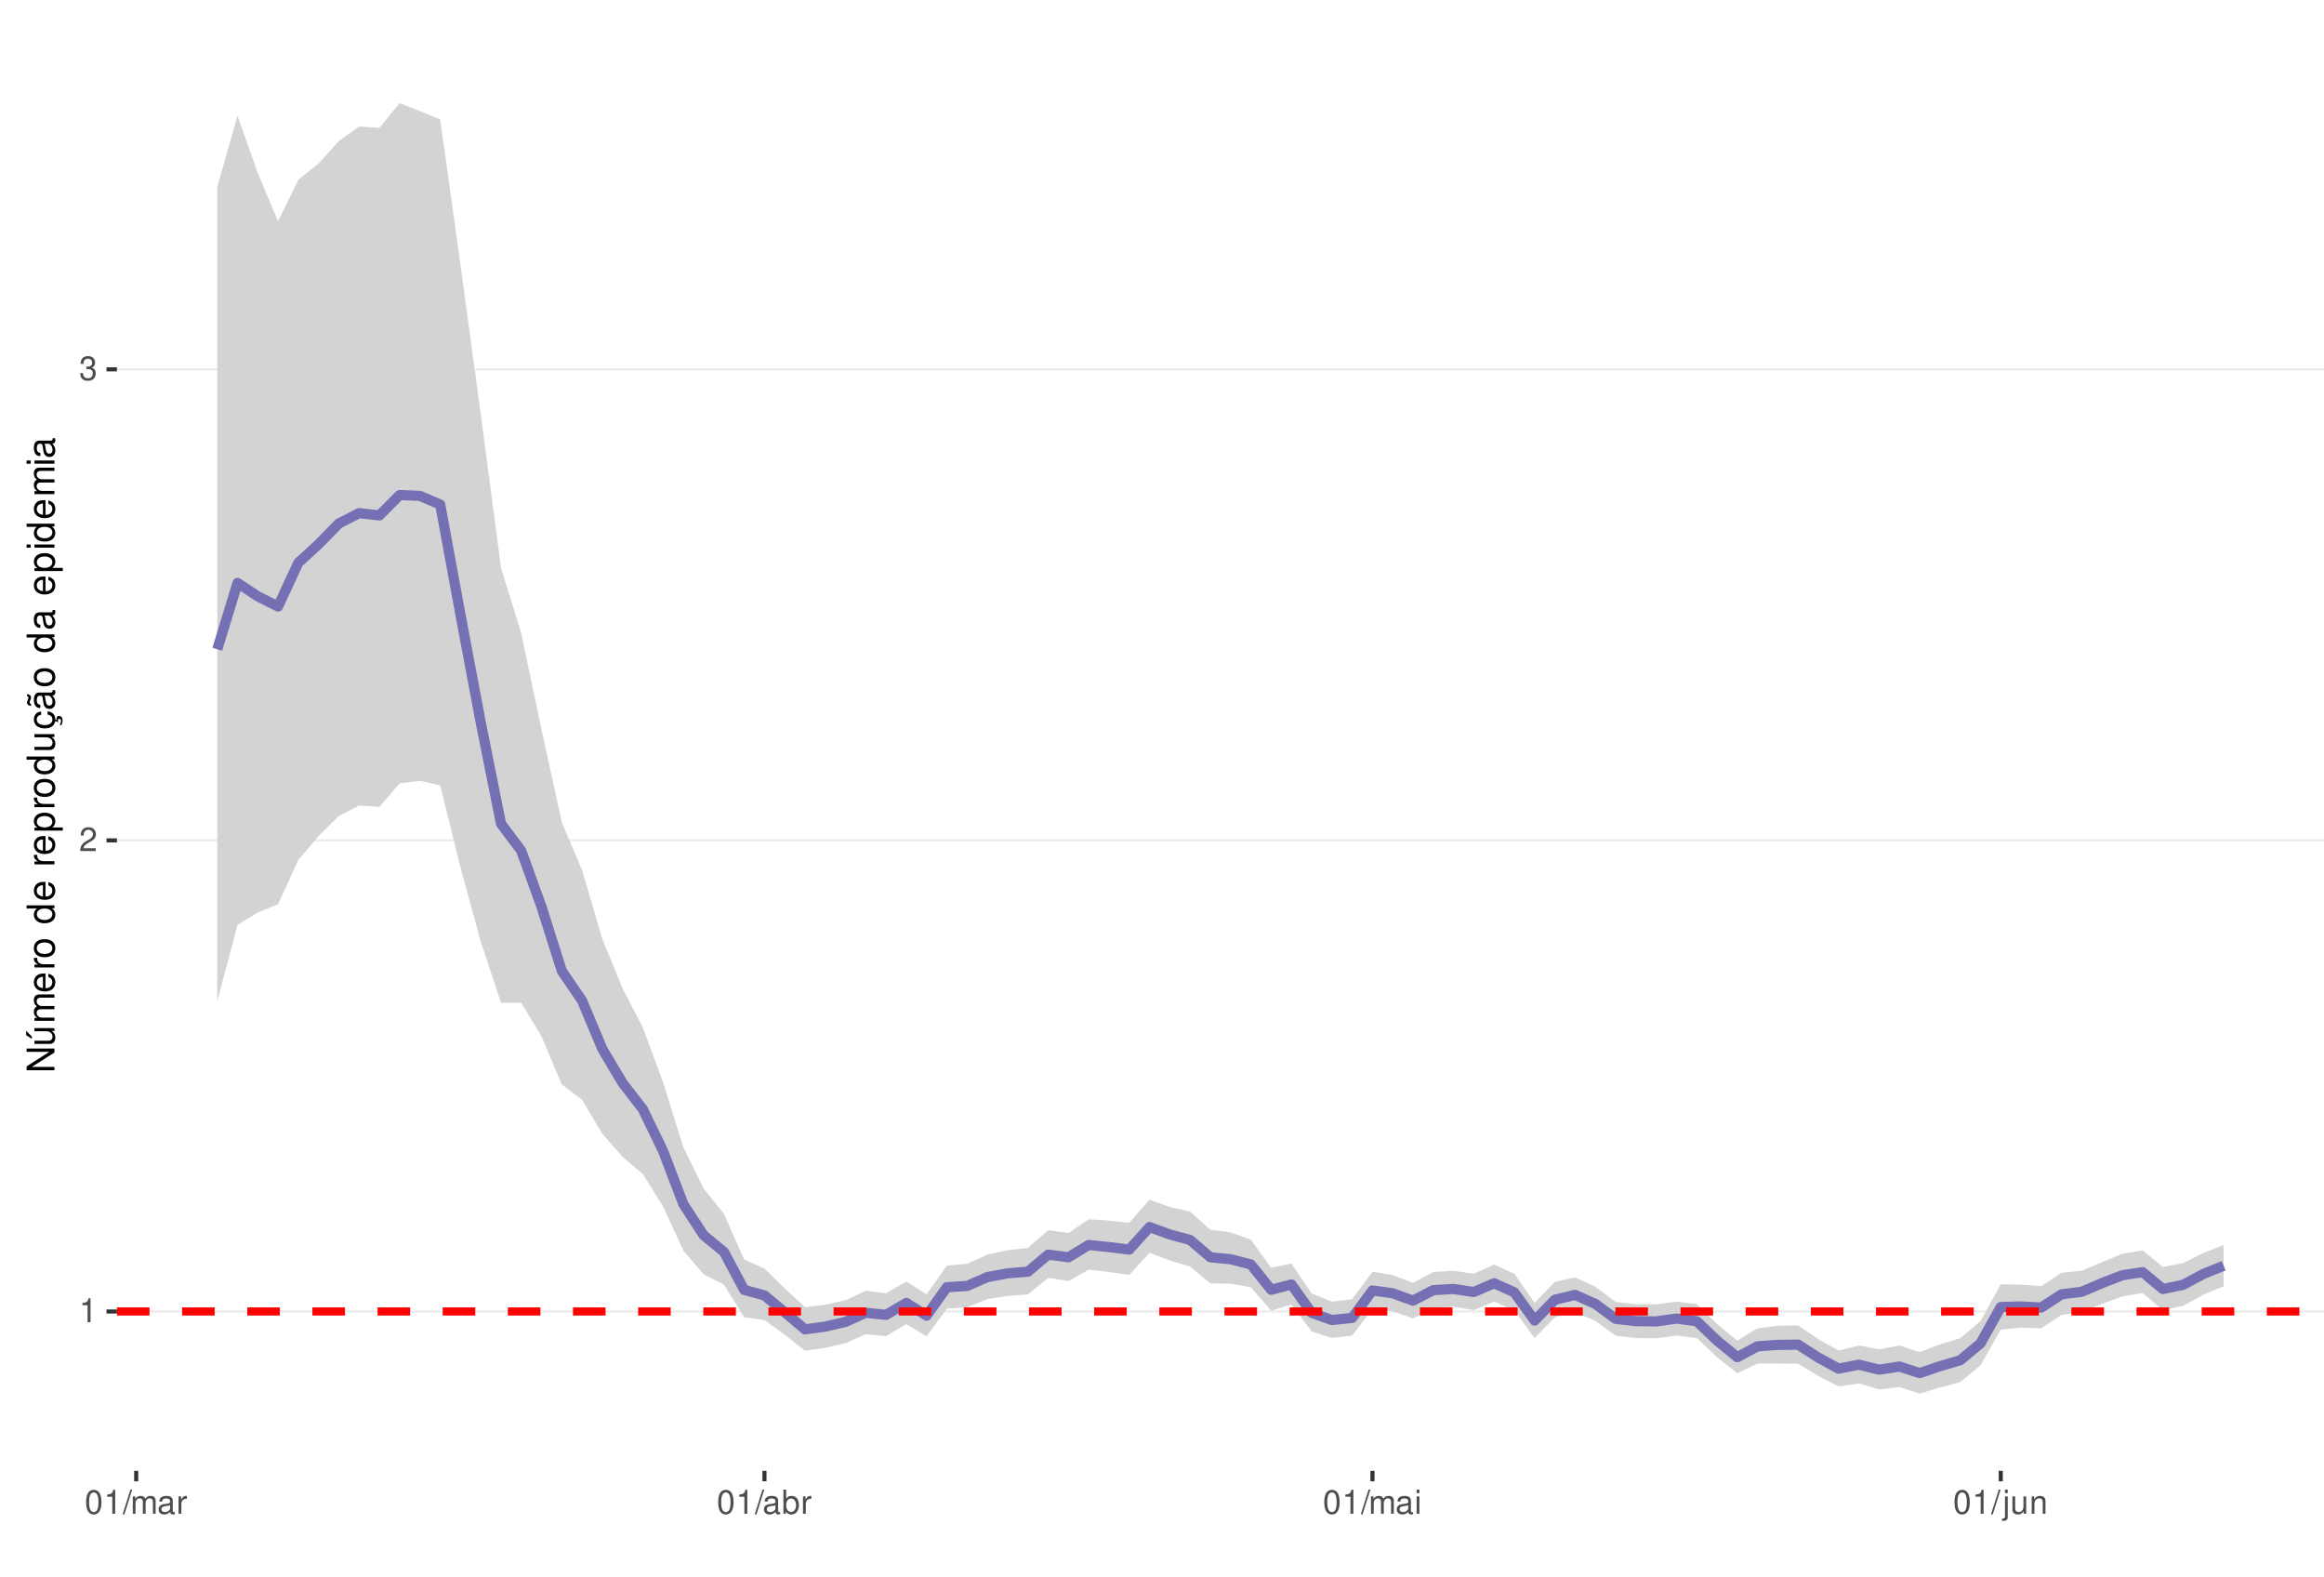
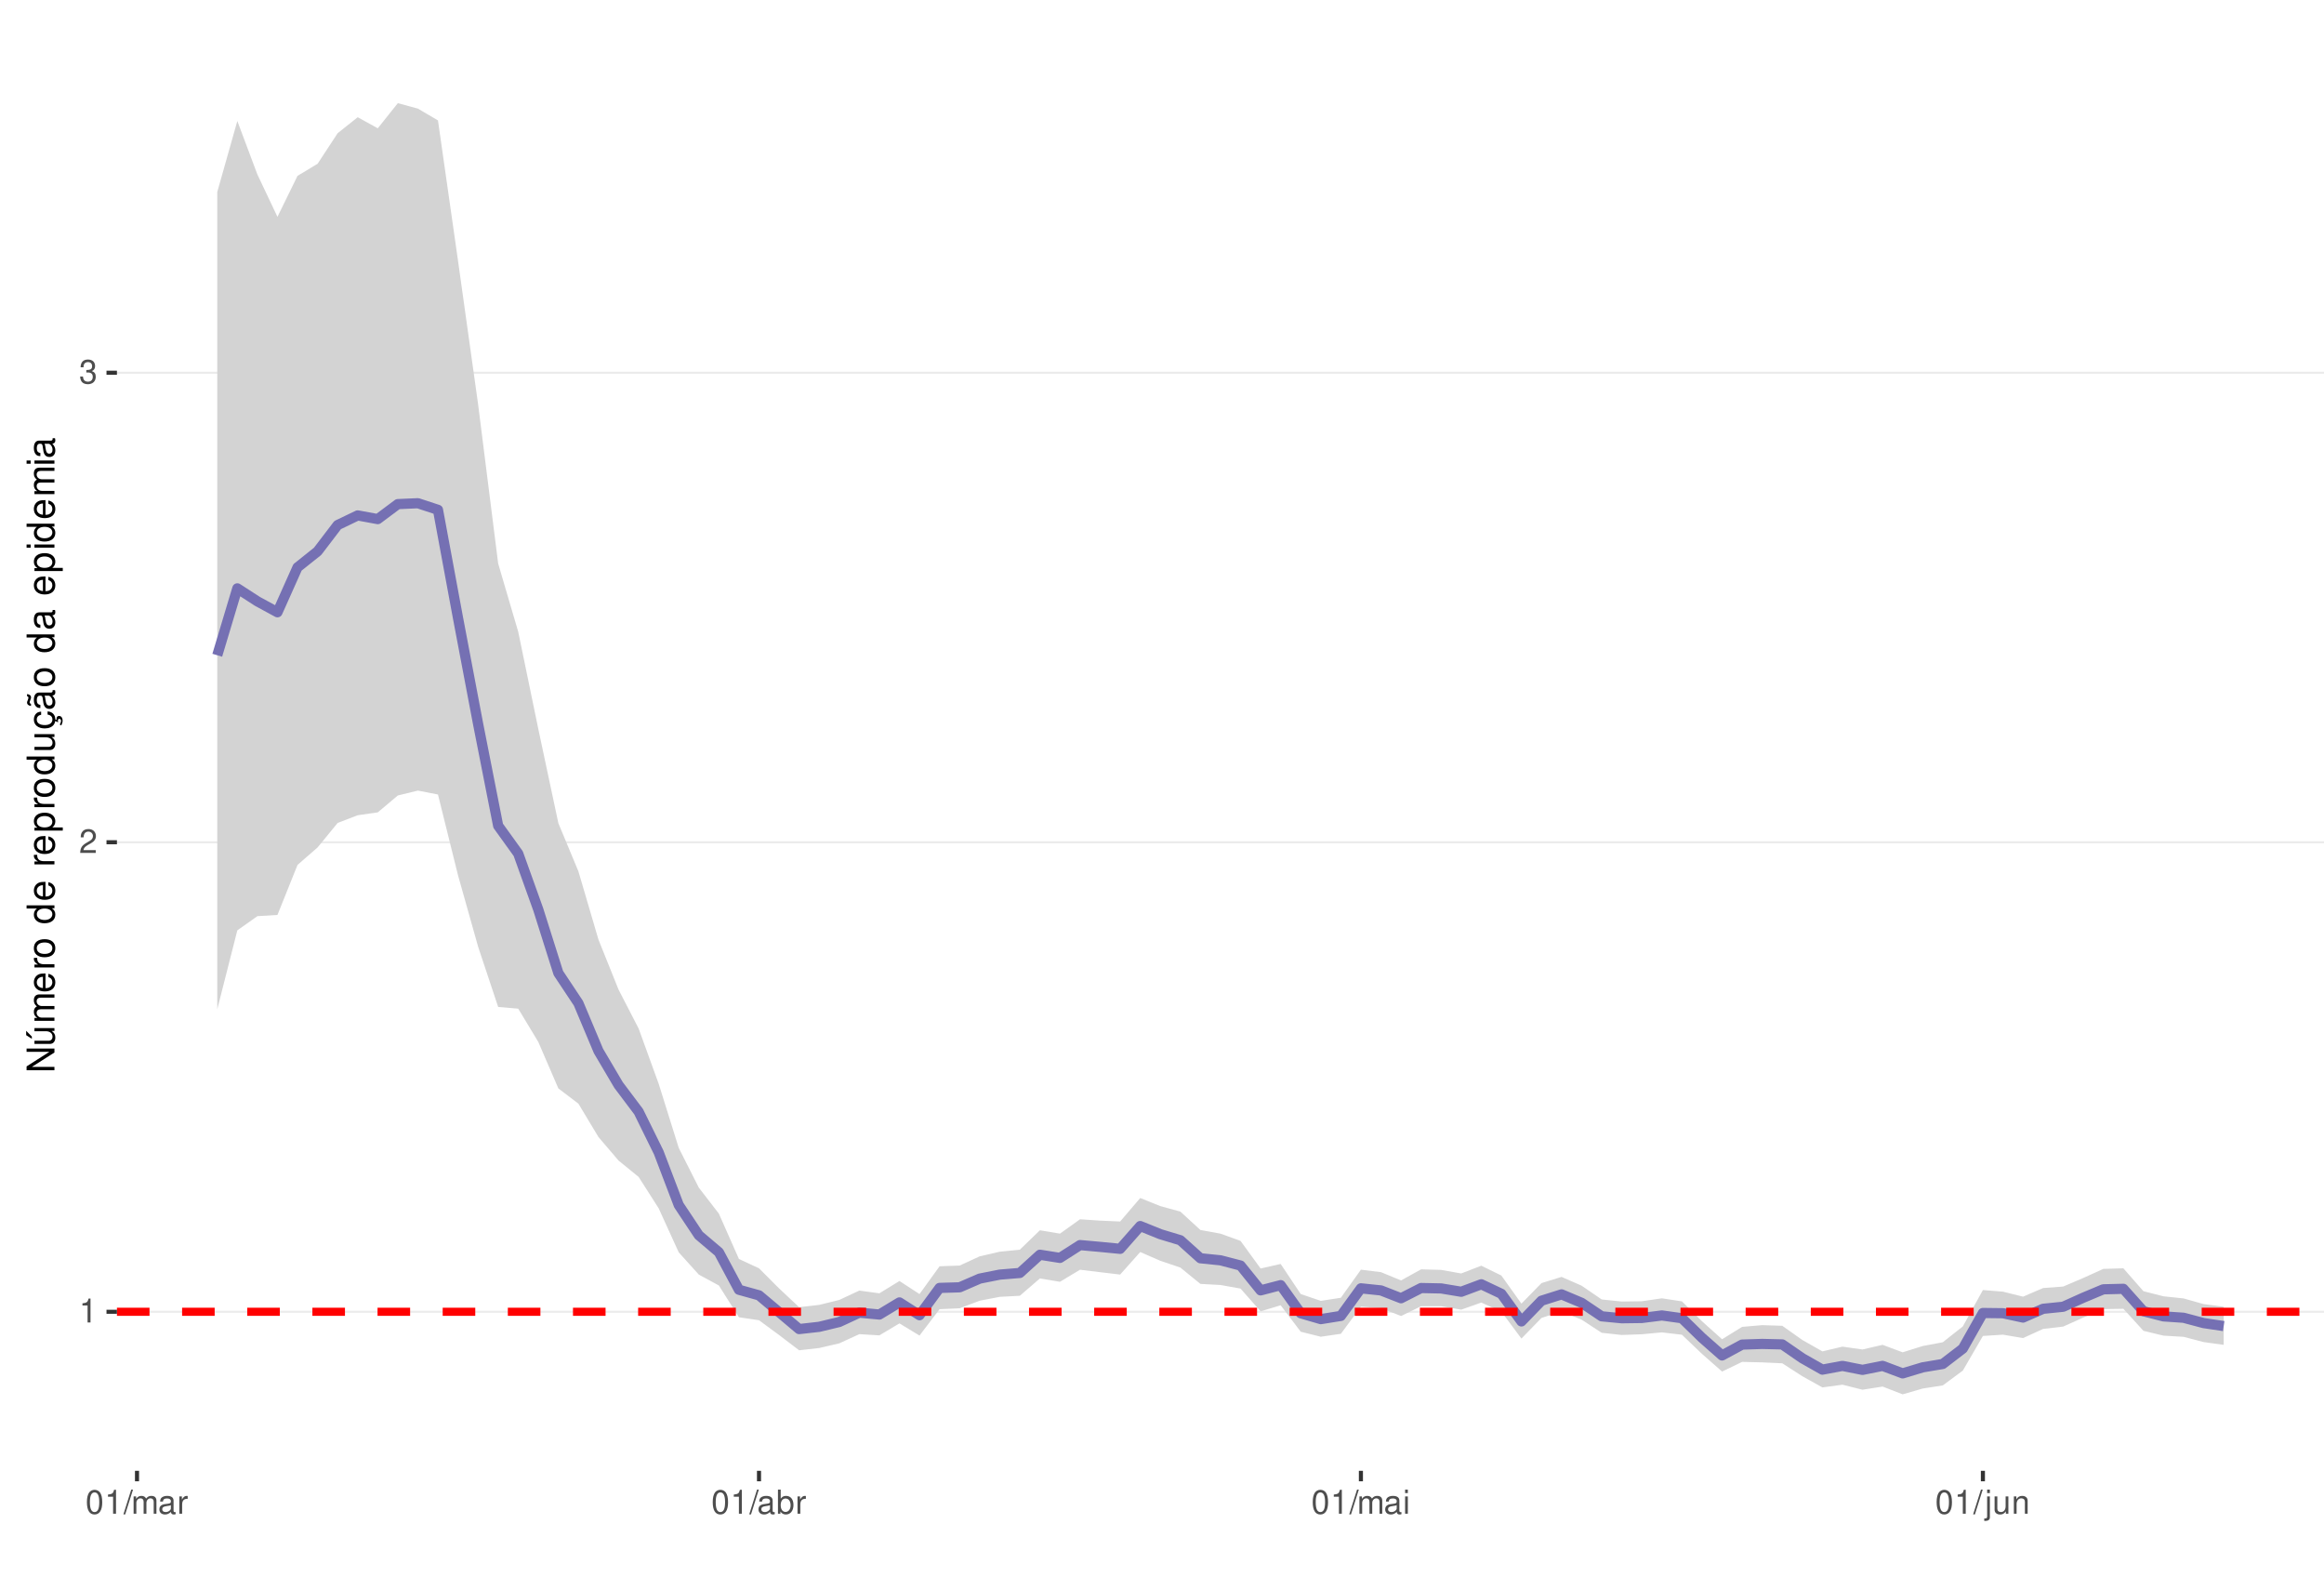
<svg xmlns="http://www.w3.org/2000/svg" xmlns:xlink="http://www.w3.org/1999/xlink" width="609pt" height="413pt" viewBox="0 0 609 413" version="1.1">
  <defs>
    <g>
      <symbol overflow="visible" id="glyph0-0">
        <path style="stroke:none;" d="" />
      </symbol>
      <symbol overflow="visible" id="glyph0-1">
        <path style="stroke:none;" d="M 2.234 -4.453 L 2.234 0 L 3 0 L 3 -6.266 L 2.5 -6.266 C 2.234 -5.297 2.062 -5.172 0.891 -5.016 L 0.891 -4.453 Z M 2.234 -4.453 " />
      </symbol>
      <symbol overflow="visible" id="glyph0-2">
        <path style="stroke:none;" d="M 4.375 -0.75 L 1.156 -0.75 C 1.234 -1.266 1.5 -1.594 2.266 -2.062 L 3.125 -2.547 C 3.984 -3.016 4.422 -3.656 4.422 -4.438 C 4.422 -4.953 4.219 -5.438 3.859 -5.781 C 3.484 -6.109 3.031 -6.266 2.453 -6.266 C 1.672 -6.266 1.094 -5.984 0.766 -5.438 C 0.547 -5.109 0.453 -4.719 0.438 -4.094 L 1.188 -4.094 C 1.219 -4.516 1.266 -4.766 1.375 -4.984 C 1.578 -5.359 1.969 -5.594 2.438 -5.594 C 3.125 -5.594 3.641 -5.094 3.641 -4.422 C 3.641 -3.906 3.359 -3.484 2.812 -3.172 L 2.016 -2.703 C 0.734 -1.969 0.359 -1.375 0.297 -0.016 L 4.375 -0.016 Z M 4.375 -0.75 " />
      </symbol>
      <symbol overflow="visible" id="glyph0-3">
        <path style="stroke:none;" d="M 1.906 -2.875 L 2.328 -2.875 C 3.156 -2.875 3.594 -2.5 3.594 -1.734 C 3.594 -0.953 3.125 -0.469 2.344 -0.469 C 1.5 -0.469 1.094 -0.906 1.031 -1.812 L 0.281 -1.812 C 0.312 -1.312 0.391 -0.984 0.547 -0.703 C 0.859 -0.109 1.469 0.203 2.297 0.203 C 3.562 0.203 4.375 -0.562 4.375 -1.75 C 4.375 -2.547 4.078 -2.984 3.344 -3.234 C 3.906 -3.469 4.203 -3.906 4.203 -4.531 C 4.203 -5.609 3.5 -6.266 2.328 -6.266 C 1.094 -6.266 0.438 -5.562 0.406 -4.234 L 1.172 -4.234 C 1.172 -4.625 1.219 -4.844 1.312 -5.031 C 1.484 -5.391 1.859 -5.594 2.344 -5.594 C 3.016 -5.594 3.422 -5.188 3.422 -4.516 C 3.422 -4.062 3.266 -3.797 2.922 -3.656 C 2.719 -3.562 2.438 -3.531 1.906 -3.516 Z M 1.906 -2.875 " />
      </symbol>
      <symbol overflow="visible" id="glyph0-4">
        <path style="stroke:none;" d="M 2.375 -6.266 C 1.812 -6.266 1.297 -6 0.969 -5.578 C 0.578 -5.016 0.375 -4.188 0.375 -3.031 C 0.375 -0.922 1.062 0.203 2.375 0.203 C 3.672 0.203 4.391 -0.922 4.391 -2.984 C 4.391 -4.188 4.203 -5 3.797 -5.578 C 3.469 -6 2.953 -6.266 2.375 -6.266 Z M 2.375 -5.578 C 3.203 -5.578 3.609 -4.75 3.609 -3.047 C 3.609 -1.266 3.219 -0.438 2.359 -0.438 C 1.562 -0.438 1.156 -1.297 1.156 -3.016 C 1.156 -4.75 1.562 -5.578 2.375 -5.578 Z M 2.375 -5.578 " />
      </symbol>
      <symbol overflow="visible" id="glyph0-5">
        <path style="stroke:none;" d="M 1.984 -6.312 L -0.062 0.172 L 0.406 0.172 L 2.453 -6.312 Z M 1.984 -6.312 " />
      </symbol>
      <symbol overflow="visible" id="glyph0-6">
        <path style="stroke:none;" d="M 0.609 -4.531 L 0.609 0 L 1.328 0 L 1.328 -2.844 C 1.328 -3.5 1.812 -4.031 2.391 -4.031 C 2.938 -4.031 3.234 -3.703 3.234 -3.125 L 3.234 0 L 3.969 0 L 3.969 -2.844 C 3.969 -3.5 4.438 -4.031 5.031 -4.031 C 5.562 -4.031 5.875 -3.703 5.875 -3.125 L 5.875 0 L 6.594 0 L 6.594 -3.406 C 6.594 -4.219 6.125 -4.672 5.281 -4.672 C 4.672 -4.672 4.312 -4.484 3.891 -3.969 C 3.625 -4.453 3.25 -4.672 2.672 -4.672 C 2.062 -4.672 1.656 -4.438 1.266 -3.891 L 1.266 -4.531 Z M 0.609 -4.531 " />
      </symbol>
      <symbol overflow="visible" id="glyph0-7">
        <path style="stroke:none;" d="M 4.625 -0.422 C 4.547 -0.406 4.516 -0.406 4.469 -0.406 C 4.219 -0.406 4.078 -0.531 4.078 -0.766 L 4.078 -3.422 C 4.078 -4.234 3.5 -4.672 2.375 -4.672 C 1.719 -4.672 1.188 -4.469 0.875 -4.141 C 0.672 -3.906 0.578 -3.641 0.562 -3.188 L 1.297 -3.188 C 1.344 -3.75 1.672 -4 2.359 -4 C 3.016 -4 3.375 -3.75 3.375 -3.328 L 3.375 -3.141 C 3.359 -2.828 3.203 -2.703 2.609 -2.625 C 1.594 -2.5 1.438 -2.469 1.156 -2.359 C 0.625 -2.125 0.359 -1.734 0.359 -1.141 C 0.359 -0.312 0.938 0.203 1.859 0.203 C 2.422 0.203 2.875 0 3.391 -0.469 C 3.438 0 3.672 0.203 4.141 0.203 C 4.297 0.203 4.391 0.188 4.625 0.125 Z M 3.375 -1.422 C 3.375 -1.188 3.297 -1.031 3.078 -0.844 C 2.781 -0.578 2.438 -0.438 2.016 -0.438 C 1.453 -0.438 1.109 -0.703 1.109 -1.156 C 1.109 -1.641 1.422 -1.875 2.203 -1.984 C 2.984 -2.094 3.125 -2.125 3.375 -2.234 Z M 3.375 -1.422 " />
      </symbol>
      <symbol overflow="visible" id="glyph0-8">
        <path style="stroke:none;" d="M 0.594 -4.531 L 0.594 0 L 1.328 0 L 1.328 -2.359 C 1.328 -3.438 1.781 -3.938 2.781 -3.906 L 2.781 -4.641 C 2.656 -4.656 2.594 -4.672 2.5 -4.672 C 2.031 -4.672 1.672 -4.391 1.266 -3.719 L 1.266 -4.531 Z M 0.594 -4.531 " />
      </symbol>
      <symbol overflow="visible" id="glyph0-9">
        <path style="stroke:none;" d="M 0.469 -6.312 L 0.469 0 L 1.109 0 L 1.109 -0.578 C 1.469 -0.047 1.922 0.203 2.547 0.203 C 3.75 0.203 4.531 -0.781 4.531 -2.281 C 4.531 -3.75 3.797 -4.672 2.594 -4.672 C 1.969 -4.672 1.531 -4.438 1.188 -3.922 L 1.188 -6.312 Z M 2.453 -3.984 C 3.25 -3.984 3.781 -3.297 3.781 -2.203 C 3.781 -1.172 3.234 -0.469 2.453 -0.469 C 1.672 -0.469 1.188 -1.172 1.188 -2.234 C 1.188 -3.297 1.672 -3.984 2.453 -3.984 Z M 2.453 -3.984 " />
      </symbol>
      <symbol overflow="visible" id="glyph0-10">
        <path style="stroke:none;" d="M 1.297 -4.531 L 0.578 -4.531 L 0.578 0 L 1.297 0 Z M 1.297 -6.312 L 0.578 -6.312 L 0.578 -5.406 L 1.297 -5.406 Z M 1.297 -6.312 " />
      </symbol>
      <symbol overflow="visible" id="glyph0-11">
        <path style="stroke:none;" d="M 0.609 -4.531 L 0.609 0.656 C 0.609 1.109 0.469 1.25 0.016 1.25 C -0.031 1.25 -0.062 1.25 -0.156 1.25 L -0.156 1.859 C -0.062 1.875 -0.031 1.891 0.094 1.891 C 0.906 1.891 1.328 1.562 1.328 0.938 L 1.328 -4.531 Z M 1.328 -6.312 L 0.609 -6.312 L 0.609 -5.406 L 1.328 -5.406 Z M 1.328 -6.312 " />
      </symbol>
      <symbol overflow="visible" id="glyph0-12">
        <path style="stroke:none;" d="M 4.172 0 L 4.172 -4.531 L 3.453 -4.531 L 3.453 -1.969 C 3.453 -1.031 2.969 -0.438 2.219 -0.438 C 1.641 -0.438 1.281 -0.781 1.281 -1.328 L 1.281 -4.531 L 0.562 -4.531 L 0.562 -1.031 C 0.562 -0.281 1.125 0.203 2.016 0.203 C 2.672 0.203 3.094 -0.031 3.516 -0.625 L 3.516 0 Z M 4.172 0 " />
      </symbol>
      <symbol overflow="visible" id="glyph0-13">
        <path style="stroke:none;" d="M 0.609 -4.531 L 0.609 0 L 1.328 0 L 1.328 -2.5 C 1.328 -3.422 1.812 -4.031 2.562 -4.031 C 3.141 -4.031 3.5 -3.688 3.5 -3.141 L 3.5 0 L 4.219 0 L 4.219 -3.422 C 4.219 -4.188 3.656 -4.672 2.781 -4.672 C 2.109 -4.672 1.672 -4.406 1.266 -3.781 L 1.266 -4.531 Z M 0.609 -4.531 " />
      </symbol>
      <symbol overflow="visible" id="glyph1-0">
        <path style="stroke:none;" d="" />
      </symbol>
      <symbol overflow="visible" id="glyph1-1">
        <path style="stroke:none;" d="M -7.297 -6.453 L -7.297 -5.578 L -1.328 -5.578 L -7.297 -1.766 L -7.297 -0.766 L 0 -0.766 L 0 -1.641 L -5.906 -1.641 L 0 -5.406 L 0 -6.453 Z M -7.297 -6.453 " />
      </symbol>
      <symbol overflow="visible" id="glyph1-2">
        <path style="stroke:none;" d="M 0 -4.812 L -5.234 -4.812 L -5.234 -3.984 L -2.266 -3.984 C -1.203 -3.984 -0.5 -3.438 -0.5 -2.562 C -0.5 -1.906 -0.906 -1.484 -1.531 -1.484 L -5.234 -1.484 L -5.234 -0.656 L -1.203 -0.656 C -0.328 -0.656 0.234 -1.297 0.234 -2.312 C 0.234 -3.094 -0.047 -3.578 -0.734 -4.062 L 0 -4.062 Z M -7.406 -2.953 L -5.922 -2 L -5.922 -2.594 L -7.406 -4.094 Z M -7.406 -2.953 " />
      </symbol>
      <symbol overflow="visible" id="glyph1-3">
        <path style="stroke:none;" d="M -5.234 -0.703 L 0 -0.703 L 0 -1.547 L -3.297 -1.547 C -4.047 -1.547 -4.656 -2.094 -4.656 -2.766 C -4.656 -3.391 -4.281 -3.734 -3.609 -3.734 L 0 -3.734 L 0 -4.578 L -3.297 -4.578 C -4.047 -4.578 -4.656 -5.125 -4.656 -5.812 C -4.656 -6.422 -4.266 -6.781 -3.609 -6.781 L 0 -6.781 L 0 -7.625 L -3.938 -7.625 C -4.875 -7.625 -5.391 -7.078 -5.391 -6.094 C -5.391 -5.406 -5.188 -4.984 -4.594 -4.484 C -5.156 -4.188 -5.391 -3.766 -5.391 -3.078 C -5.391 -2.375 -5.125 -1.906 -4.5 -1.469 L -5.234 -1.469 Z M -5.234 -0.703 " />
      </symbol>
      <symbol overflow="visible" id="glyph1-4">
        <path style="stroke:none;" d="M -2.344 -5.125 C -3.141 -5.125 -3.625 -5.062 -4.016 -4.922 C -4.875 -4.578 -5.391 -3.781 -5.391 -2.797 C -5.391 -1.344 -4.281 -0.406 -2.547 -0.406 C -0.812 -0.406 0.234 -1.297 0.234 -2.781 C 0.234 -3.984 -0.453 -4.812 -1.594 -5.016 L -1.594 -4.188 C -0.906 -3.953 -0.547 -3.484 -0.547 -2.812 C -0.547 -2.281 -0.781 -1.828 -1.219 -1.547 C -1.516 -1.344 -1.812 -1.281 -2.344 -1.266 Z M -3.016 -1.297 C -3.984 -1.359 -4.625 -1.953 -4.625 -2.797 C -4.625 -3.641 -3.953 -4.234 -3.016 -4.234 Z M -3.016 -1.297 " />
      </symbol>
      <symbol overflow="visible" id="glyph1-5">
        <path style="stroke:none;" d="M -5.234 -0.688 L 0 -0.688 L 0 -1.531 L -2.719 -1.531 C -3.984 -1.547 -4.547 -2.062 -4.516 -3.203 L -5.359 -3.203 C -5.375 -3.062 -5.391 -2.984 -5.391 -2.891 C -5.391 -2.344 -5.062 -1.938 -4.297 -1.453 L -5.234 -1.453 Z M -5.234 -0.688 " />
      </symbol>
      <symbol overflow="visible" id="glyph1-6">
        <path style="stroke:none;" d="M -5.391 -2.719 C -5.391 -1.234 -4.344 -0.359 -2.578 -0.359 C -0.812 -0.359 0.234 -1.234 0.234 -2.734 C 0.234 -4.203 -0.812 -5.094 -2.547 -5.094 C -4.359 -5.094 -5.391 -4.234 -5.391 -2.719 Z M -4.625 -2.734 C -4.625 -3.672 -3.844 -4.234 -2.547 -4.234 C -1.312 -4.234 -0.547 -3.656 -0.547 -2.734 C -0.547 -1.797 -1.312 -1.234 -2.578 -1.234 C -3.844 -1.234 -4.625 -1.797 -4.625 -2.734 Z M -4.625 -2.734 " />
      </symbol>
      <symbol overflow="visible" id="glyph1-7">
        <path style="stroke:none;" d="" />
      </symbol>
      <symbol overflow="visible" id="glyph1-8">
        <path style="stroke:none;" d="M -7.297 -4.953 L -7.297 -4.125 L -4.578 -4.125 C -5.109 -3.766 -5.391 -3.203 -5.391 -2.516 C -5.391 -1.156 -4.297 -0.266 -2.625 -0.266 C -0.859 -0.266 0.234 -1.125 0.234 -2.547 C 0.234 -3.266 -0.047 -3.766 -0.688 -4.203 L 0 -4.203 L 0 -4.953 Z M -4.609 -2.656 C -4.609 -3.547 -3.812 -4.125 -2.562 -4.125 C -1.344 -4.125 -0.547 -3.547 -0.547 -2.656 C -0.547 -1.734 -1.359 -1.125 -2.578 -1.125 C -3.797 -1.125 -4.609 -1.734 -4.609 -2.656 Z M -4.609 -2.656 " />
      </symbol>
      <symbol overflow="visible" id="glyph1-9">
        <path style="stroke:none;" d="M 2.188 -0.547 L 2.188 -1.375 L -0.547 -1.375 C -0.016 -1.812 0.234 -2.312 0.234 -2.984 C 0.234 -4.344 -0.859 -5.234 -2.531 -5.234 C -4.297 -5.234 -5.391 -4.375 -5.391 -2.984 C -5.391 -2.266 -5.062 -1.703 -4.453 -1.312 L -5.234 -1.312 L -5.234 -0.547 Z M -4.609 -2.844 C -4.609 -3.766 -3.797 -4.359 -2.547 -4.359 C -1.359 -4.359 -0.547 -3.75 -0.547 -2.844 C -0.547 -1.953 -1.344 -1.375 -2.578 -1.375 C -3.812 -1.375 -4.609 -1.953 -4.609 -2.844 Z M -4.609 -2.844 " />
      </symbol>
      <symbol overflow="visible" id="glyph1-10">
        <path style="stroke:none;" d="M 0 -4.812 L -5.234 -4.812 L -5.234 -3.984 L -2.266 -3.984 C -1.203 -3.984 -0.5 -3.438 -0.5 -2.562 C -0.5 -1.906 -0.906 -1.484 -1.531 -1.484 L -5.234 -1.484 L -5.234 -0.656 L -1.203 -0.656 C -0.328 -0.656 0.234 -1.297 0.234 -2.312 C 0.234 -3.094 -0.047 -3.578 -0.734 -4.062 L 0 -4.062 Z M 0 -4.812 " />
      </symbol>
      <symbol overflow="visible" id="glyph1-11">
        <path style="stroke:none;" d="M 0.234 -2.641 C 0.234 -3.875 -0.547 -4.703 -1.797 -4.766 L -1.797 -3.938 C -0.953 -3.797 -0.531 -3.359 -0.531 -2.656 C -0.531 -1.734 -1.281 -1.188 -2.516 -1.188 C -3.844 -1.188 -4.625 -1.719 -4.625 -2.625 C -4.625 -3.328 -4.203 -3.766 -3.484 -3.875 L -3.484 -4.703 C -3.984 -4.672 -4.312 -4.562 -4.609 -4.359 C -5.094 -4 -5.391 -3.375 -5.391 -2.641 C -5.391 -1.219 -4.266 -0.312 -2.531 -0.312 C -1.469 -0.312 -0.625 -0.672 -0.156 -1.312 C 0.047 -1.594 0.125 -1.812 0.203 -2.25 L 0.922 -1.938 L 0.984 -2.062 C 0.938 -2.188 0.906 -2.25 0.906 -2.375 C 0.906 -2.656 1.047 -2.828 1.281 -2.828 C 1.547 -2.828 1.734 -2.594 1.734 -2.297 C 1.734 -2.031 1.672 -1.844 1.438 -1.406 L 1.406 -1.312 L 1.812 -1.094 C 2.078 -1.75 2.141 -1.953 2.141 -2.344 C 2.141 -3.109 1.781 -3.578 1.203 -3.578 C 0.781 -3.578 0.547 -3.297 0.547 -2.797 C 0.547 -2.703 0.547 -2.641 0.562 -2.516 Z M 0.234 -2.641 " />
      </symbol>
      <symbol overflow="visible" id="glyph1-12">
        <path style="stroke:none;" d="M -0.484 -5.344 C -0.469 -5.266 -0.469 -5.219 -0.469 -5.172 C -0.469 -4.875 -0.625 -4.719 -0.875 -4.719 L -3.953 -4.719 C -4.891 -4.719 -5.391 -4.047 -5.391 -2.75 C -5.391 -1.984 -5.172 -1.375 -4.781 -1.016 C -4.516 -0.766 -4.203 -0.672 -3.688 -0.656 L -3.688 -1.484 C -4.328 -1.562 -4.625 -1.938 -4.625 -2.719 C -4.625 -3.484 -4.344 -3.891 -3.844 -3.891 L -3.625 -3.891 C -3.266 -3.875 -3.125 -3.703 -3.047 -3.016 C -2.891 -1.844 -2.844 -1.656 -2.719 -1.344 C -2.453 -0.734 -2 -0.422 -1.312 -0.422 C -0.375 -0.422 0.234 -1.078 0.234 -2.141 C 0.234 -2.797 0 -3.328 -0.547 -3.922 C 0 -3.984 0.234 -4.234 0.234 -4.781 C 0.234 -4.953 0.203 -5.062 0.141 -5.344 Z M -1.656 -3.891 C -1.375 -3.891 -1.203 -3.812 -0.969 -3.562 C -0.656 -3.219 -0.5 -2.812 -0.5 -2.312 C -0.5 -1.672 -0.812 -1.297 -1.344 -1.297 C -1.891 -1.297 -2.172 -1.656 -2.297 -2.547 C -2.422 -3.438 -2.453 -3.609 -2.594 -3.891 Z M -7.172 -3.75 C -6.922 -3.672 -6.812 -3.547 -6.812 -3.375 C -6.812 -3.25 -6.875 -2.984 -6.984 -2.734 C -7.156 -2.312 -7.172 -2.25 -7.172 -2.047 C -7.172 -1.594 -6.797 -1.297 -6.141 -1.188 L -6.141 -1.766 C -6.375 -1.812 -6.5 -1.938 -6.5 -2.094 C -6.5 -2.203 -6.469 -2.344 -6.375 -2.578 C -6.156 -3.156 -6.125 -3.234 -6.125 -3.438 C -6.125 -3.922 -6.484 -4.219 -7.172 -4.312 Z M -7.172 -3.75 " />
      </symbol>
      <symbol overflow="visible" id="glyph1-13">
        <path style="stroke:none;" d="M -0.484 -5.344 C -0.469 -5.266 -0.469 -5.219 -0.469 -5.172 C -0.469 -4.875 -0.625 -4.719 -0.875 -4.719 L -3.953 -4.719 C -4.891 -4.719 -5.391 -4.047 -5.391 -2.75 C -5.391 -1.984 -5.172 -1.375 -4.781 -1.016 C -4.516 -0.766 -4.203 -0.672 -3.688 -0.656 L -3.688 -1.484 C -4.328 -1.562 -4.625 -1.938 -4.625 -2.719 C -4.625 -3.484 -4.344 -3.891 -3.844 -3.891 L -3.625 -3.891 C -3.266 -3.875 -3.125 -3.703 -3.047 -3.016 C -2.891 -1.844 -2.844 -1.656 -2.719 -1.344 C -2.453 -0.734 -2 -0.422 -1.312 -0.422 C -0.375 -0.422 0.234 -1.078 0.234 -2.141 C 0.234 -2.797 0 -3.328 -0.547 -3.922 C 0 -3.984 0.234 -4.234 0.234 -4.781 C 0.234 -4.953 0.203 -5.062 0.141 -5.344 Z M -1.656 -3.891 C -1.375 -3.891 -1.203 -3.812 -0.969 -3.562 C -0.656 -3.219 -0.5 -2.812 -0.5 -2.312 C -0.5 -1.672 -0.812 -1.297 -1.344 -1.297 C -1.891 -1.297 -2.172 -1.656 -2.297 -2.547 C -2.422 -3.438 -2.453 -3.609 -2.594 -3.891 Z M -1.656 -3.891 " />
      </symbol>
      <symbol overflow="visible" id="glyph1-14">
        <path style="stroke:none;" d="M -5.234 -1.5 L -5.234 -0.672 L 0 -0.672 L 0 -1.5 Z M -7.297 -1.5 L -7.297 -0.656 L -6.234 -0.656 L -6.234 -1.5 Z M -7.297 -1.5 " />
      </symbol>
    </g>
    <clipPath id="clip1">
      <path d="M 30.645 9.961 L 609 9.961 L 609 385.328 L 30.645 385.328 Z M 30.645 9.961 " />
    </clipPath>
    <clipPath id="clip2">
      <path d="M 30.645 343 L 609 343 L 609 344 L 30.645 344 Z M 30.645 343 " />
    </clipPath>
    <clipPath id="clip3">
-       <path d="M 30.645 219 L 609 219 L 609 221 L 30.645 221 Z M 30.645 219 " />
+       <path d="M 30.645 220 L 609 220 L 609 221 L 30.645 221 Z M 30.645 220 " />
    </clipPath>
    <clipPath id="clip4">
-       <path d="M 30.645 96 L 609 96 L 609 98 L 30.645 98 Z M 30.645 96 " />
+       <path d="M 30.645 97 L 609 97 L 609 98 L 30.645 98 Z M 30.645 97 " />
    </clipPath>
    <clipPath id="clip5">
      <path d="M 30.645 342 L 609 342 L 609 345 L 30.645 345 Z M 30.645 342 " />
    </clipPath>
  </defs>
  <g id="surface58">
    <rect x="0" y="0" width="609" height="413" style="fill:rgb(100%,100%,100%);fill-opacity:1;stroke:none;" />
    <rect x="0" y="0" width="609" height="413" style="fill:rgb(100%,100%,100%);fill-opacity:1;stroke:none;" />
    <path style="fill:none;stroke-width:1.067;stroke-linecap:round;stroke-linejoin:round;stroke:rgb(100%,100%,100%);stroke-opacity:1;stroke-miterlimit:10;" d="M 0 413 L 609 413 L 609 0 L 0 0 Z M 0 413 " />
    <g clip-path="url(#clip1)" clip-rule="nonzero">
      <path style=" stroke:none;fill-rule:nonzero;fill:rgb(100%,100%,100%);fill-opacity:1;" d="M 30.645 385.328 L 609 385.328 L 609 9.961 L 30.645 9.961 Z M 30.645 385.328 " />
    </g>
    <g clip-path="url(#clip2)" clip-rule="nonzero">
-       <path style="fill:none;stroke-width:0.533;stroke-linecap:butt;stroke-linejoin:round;stroke:rgb(92.157%,92.157%,92.157%);stroke-opacity:1;stroke-miterlimit:10;" d="M 30.645 343.586 L 609 343.586 " />
+       <path style="fill:none;stroke-width:0.533;stroke-linecap:butt;stroke-linejoin:round;stroke:rgb(92.157%,92.157%,92.157%);stroke-opacity:1;stroke-miterlimit:10;" d="M 30.645 343.664 L 609 343.664 " />
    </g>
    <g clip-path="url(#clip3)" clip-rule="nonzero">
-       <path style="fill:none;stroke-width:0.533;stroke-linecap:butt;stroke-linejoin:round;stroke:rgb(92.157%,92.157%,92.157%);stroke-opacity:1;stroke-miterlimit:10;" d="M 30.645 220.172 L 609 220.172 " />
+       <path style="fill:none;stroke-width:0.533;stroke-linecap:butt;stroke-linejoin:round;stroke:rgb(92.157%,92.157%,92.157%);stroke-opacity:1;stroke-miterlimit:10;" d="M 30.645 220.656 L 609 220.656 " />
    </g>
    <g clip-path="url(#clip4)" clip-rule="nonzero">
-       <path style="fill:none;stroke-width:0.533;stroke-linecap:butt;stroke-linejoin:round;stroke:rgb(92.157%,92.157%,92.157%);stroke-opacity:1;stroke-miterlimit:10;" d="M 30.645 96.762 L 609 96.762 " />
-     </g>
-     <path style=" stroke:none;fill-rule:nonzero;fill:rgb(82.745%,82.745%,82.745%);fill-opacity:1;" d="M 56.934 48.98 L 62.246 30.332 L 67.555 45.34 L 72.867 57.996 L 78.176 47.102 L 83.488 42.832 L 88.801 36.934 L 94.109 33.141 L 99.422 33.508 L 104.73 27.023 L 110.043 29.109 L 115.355 31.297 L 120.664 69.328 L 125.977 108.5 L 131.285 148.73 L 136.598 165.965 L 141.906 191.133 L 147.219 215.398 L 152.531 227.977 L 157.84 246.016 L 163.152 258.961 L 168.461 269.203 L 173.773 283.602 L 179.086 300.594 L 184.395 311.402 L 189.707 317.996 L 195.016 329.992 L 200.328 332.336 L 205.637 337.555 L 210.949 342.445 L 216.262 341.812 L 221.57 340.641 L 226.883 338.152 L 232.191 338.828 L 237.504 335.738 L 242.816 339.105 L 248.125 331.555 L 253.438 331.094 L 258.746 328.699 L 264.059 327.523 L 269.371 326.918 L 274.68 322.285 L 279.992 323.035 L 285.301 319.434 L 290.613 319.773 L 295.922 320.363 L 301.234 314.285 L 306.547 316.223 L 311.855 317.398 L 317.168 322.191 L 322.477 322.855 L 327.789 324.785 L 333.102 332.133 L 338.41 331.016 L 343.723 338.859 L 349.031 341.008 L 354.344 340.398 L 359.652 333.156 L 364.965 334.047 L 370.277 336.082 L 375.586 333.23 L 380.898 332.918 L 386.207 333.691 L 391.52 331.297 L 396.832 333.715 L 402.141 341.355 L 407.453 335.824 L 412.762 334.648 L 418.074 337.102 L 423.383 341.098 L 428.695 341.711 L 434.008 341.711 L 439.316 340.996 L 444.629 341.633 L 449.938 346.875 L 455.25 351.223 L 460.562 347.992 L 465.871 347.332 L 471.184 347.234 L 476.492 350.848 L 481.805 353.824 L 487.117 352.488 L 492.426 353.5 L 497.738 352.488 L 503.047 354.223 L 508.359 352.203 L 513.668 350.582 L 518.98 346.113 L 524.293 336.445 L 529.602 336.562 L 534.914 336.945 L 540.223 333.422 L 545.535 332.914 L 550.848 330.652 L 556.156 328.457 L 561.469 327.59 L 566.777 331.938 L 572.09 330.898 L 577.398 328.277 L 582.711 326.141 L 582.711 336.965 L 577.398 339.168 L 572.09 342.105 L 566.777 343.254 L 561.469 338.727 L 556.156 339.637 L 550.848 341.562 L 545.535 343.738 L 540.223 344.453 L 534.914 347.992 L 529.602 347.805 L 524.293 348.328 L 518.98 357.703 L 513.668 362.074 L 508.359 363.508 L 503.047 365.113 L 497.738 363.391 L 492.426 364.012 L 487.117 362.441 L 481.805 363.219 L 476.492 360.473 L 471.184 357.277 L 465.871 357.215 L 460.562 357.215 L 455.25 359.777 L 449.938 355.543 L 444.629 350.535 L 439.316 349.902 L 434.008 350.609 L 428.695 350.547 L 423.383 349.941 L 418.074 346.051 L 412.762 343.742 L 407.453 345.094 L 402.141 350.57 L 396.832 343.273 L 391.52 341.008 L 386.207 343.227 L 380.898 342.332 L 375.586 342.766 L 370.277 345.383 L 364.965 343.516 L 359.652 342.906 L 354.344 349.879 L 349.031 350.52 L 343.723 348.824 L 338.41 341.77 L 333.102 343.395 L 327.789 337.238 L 322.477 336.305 L 317.168 336.227 L 311.855 331.801 L 306.547 330.223 L 301.234 328.223 L 295.922 333.98 L 290.613 333.25 L 285.301 332.613 L 279.992 335.629 L 274.68 334.781 L 269.371 339.113 L 264.059 339.512 L 258.746 340.348 L 253.438 342.496 L 248.125 342.812 L 242.816 350.094 L 237.504 346.891 L 232.191 350.055 L 226.883 349.539 L 221.57 351.871 L 216.262 353.105 L 210.949 353.879 L 205.637 349.672 L 200.328 345.812 L 195.016 345.121 L 189.707 336.555 L 184.395 333.848 L 179.086 327.652 L 173.773 316.109 L 168.461 307.594 L 163.152 303.07 L 157.84 297.027 L 152.531 288.125 L 147.219 284.102 L 141.906 271.523 L 136.598 262.73 L 131.285 262.699 L 125.977 246.648 L 120.664 227.242 L 115.355 205.75 L 110.043 204.555 L 104.73 205.219 L 99.422 211.387 L 94.109 211.023 L 88.801 213.777 L 83.488 219.023 L 78.176 225.289 L 72.867 236.875 L 67.555 239.047 L 62.246 242.293 L 56.934 262.293 Z M 56.934 48.98 " />
-     <path style="fill:none;stroke-width:2.667;stroke-linecap:butt;stroke-linejoin:round;stroke:rgb(45.882%,43.922%,70.196%);stroke-opacity:1;stroke-miterlimit:10;" d="M 56.934 170.105 L 62.246 152.723 L 67.555 156.234 L 72.867 158.895 L 78.176 147.438 L 83.488 142.57 L 88.801 137.145 L 94.109 134.434 L 99.422 135.031 L 104.73 129.691 L 110.043 129.906 L 115.355 132.184 L 120.664 161.023 L 125.977 189.289 L 131.285 215.797 L 136.598 222.891 L 141.906 237.578 L 147.219 254.359 L 152.531 262.152 L 157.84 274.793 L 163.152 283.742 L 168.461 290.594 L 173.773 301.594 L 179.086 315.492 L 184.395 323.621 L 189.707 327.977 L 195.016 337.926 L 200.328 339.375 L 205.637 343.781 L 210.949 348.266 L 216.262 347.543 L 221.57 346.312 L 226.883 343.926 L 232.191 344.473 L 237.504 341.352 L 242.816 344.676 L 248.125 337.23 L 253.438 336.895 L 258.746 334.574 L 264.059 333.586 L 269.371 333.156 L 274.68 328.684 L 279.992 329.387 L 285.301 326.152 L 290.613 326.719 L 295.922 327.367 L 301.234 321.473 L 306.547 323.414 L 311.855 324.84 L 317.168 329.383 L 322.477 329.898 L 327.789 331.266 L 333.102 337.902 L 338.41 336.508 L 343.723 343.938 L 349.031 345.828 L 354.344 345.262 L 359.652 338.074 L 364.965 338.82 L 370.277 340.742 L 375.586 337.992 L 380.898 337.688 L 386.207 338.484 L 391.52 336.195 L 396.832 338.57 L 402.141 345.965 L 407.453 340.52 L 412.762 339.242 L 418.074 341.613 L 423.383 345.52 L 428.695 346.113 L 434.008 346.188 L 439.316 345.438 L 444.629 346.133 L 449.938 351.199 L 455.25 355.555 L 460.562 352.703 L 465.871 352.34 L 471.184 352.266 L 476.492 355.664 L 481.805 358.562 L 487.117 357.523 L 492.426 358.832 L 497.738 358.008 L 503.047 359.727 L 508.359 357.922 L 513.668 356.363 L 518.98 351.949 L 524.293 342.422 L 529.602 342.262 L 534.914 342.555 L 540.223 339.09 L 545.535 338.41 L 550.848 336.145 L 556.156 334.094 L 561.469 333.285 L 566.777 337.695 L 572.09 336.598 L 577.398 333.758 L 582.711 331.602 " />
+       <path style="fill:none;stroke-width:0.533;stroke-linecap:butt;stroke-linejoin:round;stroke:rgb(92.157%,92.157%,92.157%);stroke-opacity:1;stroke-miterlimit:10;" d="M 30.645 97.652 L 609 97.652 " />
+     </g>
+     <path style=" stroke:none;fill-rule:nonzero;fill:rgb(82.745%,82.745%,82.745%);fill-opacity:1;" d="M 56.934 50.297 L 62.191 31.699 L 67.449 45.707 L 72.707 56.805 L 77.965 46.066 L 83.223 42.91 L 88.48 34.895 L 93.738 30.711 L 98.996 33.609 L 104.254 27.023 L 109.512 28.457 L 114.77 31.547 L 120.027 68.348 L 125.285 105.902 L 130.543 147.637 L 135.801 165.523 L 141.059 190.965 L 146.316 215.656 L 151.574 228.289 L 156.832 246.18 L 162.09 259.258 L 167.348 269.449 L 172.605 283.926 L 177.863 300.734 L 183.121 311.137 L 188.379 317.949 L 193.637 329.832 L 198.895 332.273 L 204.152 337.535 L 209.41 342.461 L 214.668 341.859 L 219.926 340.562 L 225.184 338.105 L 230.441 338.824 L 235.699 335.598 L 240.957 339.02 L 246.215 331.742 L 251.473 331.555 L 256.73 329.137 L 261.988 327.922 L 267.246 327.391 L 272.504 322.312 L 277.762 323.188 L 283.02 319.426 L 288.277 319.781 L 293.535 320.012 L 298.793 313.859 L 304.051 315.969 L 309.309 317.418 L 314.566 322.234 L 319.824 323.195 L 325.082 325.094 L 330.34 332.324 L 335.598 331.133 L 340.855 339.016 L 346.113 340.801 L 351.371 339.992 L 356.625 332.633 L 361.883 333.285 L 367.141 335.449 L 372.398 332.543 L 377.656 332.691 L 382.914 333.625 L 388.172 331.59 L 393.43 334.168 L 398.688 341.527 L 403.945 336.152 L 409.203 334.523 L 414.461 336.828 L 419.719 340.434 L 424.977 340.98 L 430.234 340.906 L 435.492 340.133 L 440.75 340.938 L 446.008 346.152 L 451.266 350.863 L 456.523 347.613 L 461.781 347.164 L 467.039 347.332 L 472.297 351.051 L 477.555 354.035 L 482.812 352.797 L 488.07 353.539 L 493.328 352.324 L 498.586 354.281 L 503.844 352.633 L 509.102 351.648 L 514.359 347.496 L 519.617 337.969 L 524.875 338.395 L 530.133 339.703 L 535.391 337.445 L 540.648 337.055 L 545.906 334.812 L 551.164 332.43 L 556.422 332.27 L 561.68 338.27 L 566.938 339.609 L 572.195 340.164 L 577.453 341.645 L 582.711 342.336 L 582.711 352.328 L 577.453 351.598 L 572.195 350.223 L 566.938 349.914 L 561.68 348.645 L 556.422 342.875 L 551.164 342.965 L 545.906 345.18 L 540.648 347.543 L 535.391 348.156 L 530.133 350.555 L 524.875 349.656 L 519.617 350 L 514.359 359.066 L 509.102 362.953 L 503.844 363.77 L 498.586 365.289 L 493.328 363.254 L 488.07 364.082 L 482.812 362.766 L 477.555 363.477 L 472.297 360.547 L 467.039 357.16 L 461.781 356.918 L 456.523 356.789 L 451.266 359.324 L 446.008 354.695 L 440.75 349.676 L 435.492 349.059 L 430.234 349.551 L 424.977 349.738 L 419.719 349.164 L 414.461 345.727 L 409.203 343.555 L 403.945 345.277 L 398.688 350.68 L 393.43 343.629 L 388.172 341.246 L 382.914 343.109 L 377.656 342.211 L 372.398 342.203 L 367.141 344.77 L 361.883 342.719 L 356.625 342.328 L 351.371 349.43 L 346.113 350.199 L 340.855 348.887 L 335.598 341.957 L 330.34 343.547 L 325.082 337.586 L 319.824 336.645 L 314.566 336.359 L 309.309 332.074 L 304.051 330.301 L 298.793 328.008 L 293.535 333.91 L 288.277 333.289 L 283.02 332.648 L 277.762 335.805 L 272.504 334.93 L 267.246 339.469 L 261.988 339.75 L 256.73 340.762 L 251.473 342.746 L 246.215 342.98 L 240.957 349.891 L 235.699 346.703 L 230.441 349.84 L 225.184 349.523 L 219.926 351.934 L 214.668 353.156 L 209.41 353.75 L 204.152 349.746 L 198.895 345.879 L 193.637 345.098 L 188.379 336.773 L 183.121 333.918 L 177.863 328.098 L 172.605 316.555 L 167.348 308.328 L 162.09 304.047 L 156.832 297.891 L 151.574 289.141 L 146.316 285.145 L 141.059 272.969 L 135.801 264.254 L 130.543 263.805 L 125.285 248 L 120.027 229.324 L 114.77 208.148 L 109.512 207.121 L 104.254 208.398 L 98.996 212.824 L 93.738 213.578 L 88.48 215.594 L 83.223 222.012 L 77.965 226.59 L 72.707 239.699 L 67.449 240.016 L 62.191 243.738 L 56.934 264.406 Z M 56.934 50.297 " />
+     <path style="fill:none;stroke-width:2.667;stroke-linecap:butt;stroke-linejoin:round;stroke:rgb(45.882%,43.922%,70.196%);stroke-opacity:1;stroke-miterlimit:10;" d="M 56.934 171.664 L 62.191 154.141 L 67.449 157.543 L 72.707 160.402 L 77.965 148.637 L 83.223 144.445 L 88.48 137.555 L 93.738 135.031 L 98.996 135.996 L 104.254 132.066 L 109.512 131.836 L 114.77 133.566 L 120.027 161.938 L 125.285 189.652 L 130.543 216.332 L 135.801 223.633 L 141.059 238.293 L 146.316 254.922 L 151.574 262.836 L 156.832 275.34 L 162.09 284.254 L 167.348 291.238 L 172.605 301.902 L 177.863 315.699 L 183.121 323.605 L 188.379 328.062 L 193.637 337.891 L 198.895 339.355 L 204.152 343.77 L 209.41 348.195 L 214.668 347.602 L 219.926 346.336 L 225.184 343.895 L 230.441 344.383 L 235.699 341.207 L 240.957 344.562 L 246.215 337.41 L 251.473 337.254 L 256.73 334.973 L 261.988 333.926 L 267.246 333.492 L 272.504 328.719 L 277.762 329.547 L 283.02 326.188 L 288.277 326.66 L 293.535 327.172 L 298.793 321.203 L 304.051 323.328 L 309.309 324.918 L 314.566 329.641 L 319.824 330.18 L 325.082 331.547 L 330.34 338.055 L 335.598 336.688 L 340.855 344.055 L 346.113 345.586 L 351.371 344.746 L 356.625 337.516 L 361.883 338.066 L 367.141 340.121 L 372.398 337.438 L 377.656 337.547 L 382.914 338.418 L 388.172 336.457 L 393.43 338.949 L 398.688 346.188 L 403.945 340.766 L 409.203 339.102 L 414.461 341.316 L 419.719 344.852 L 424.977 345.359 L 430.234 345.289 L 435.492 344.625 L 440.75 345.355 L 446.008 350.477 L 451.266 355.102 L 456.523 352.258 L 461.781 352.086 L 467.039 352.211 L 472.297 355.836 L 477.555 358.82 L 482.812 357.84 L 488.07 358.883 L 493.328 357.832 L 498.586 359.805 L 503.844 358.219 L 509.102 357.336 L 514.359 353.305 L 519.617 343.977 L 524.875 344.039 L 530.133 345.18 L 535.391 342.879 L 540.648 342.348 L 545.906 339.984 L 551.164 337.777 L 556.422 337.645 L 561.68 343.52 L 566.938 344.871 L 572.195 345.227 L 577.453 346.625 L 582.711 347.406 " />
    <g clip-path="url(#clip5)" clip-rule="nonzero">
-       <path style="fill:none;stroke-width:2.134;stroke-linecap:butt;stroke-linejoin:round;stroke:rgb(100%,0%,0%);stroke-opacity:1;stroke-dasharray:8.536,8.536;stroke-miterlimit:10;" d="M 30.645 343.586 L 609 343.586 " />
-     </g>
-     <g style="fill:rgb(30.196%,30.196%,30.196%);fill-opacity:1;">
-       <use xlink:href="#glyph0-1" x="20.715" y="346.392" />
-     </g>
-     <g style="fill:rgb(30.196%,30.196%,30.196%);fill-opacity:1;">
-       <use xlink:href="#glyph0-2" x="20.715" y="222.978" />
-     </g>
-     <g style="fill:rgb(30.196%,30.196%,30.196%);fill-opacity:1;">
-       <use xlink:href="#glyph0-3" x="20.715" y="99.567" />
-     </g>
-     <path style="fill:none;stroke-width:1.067;stroke-linecap:butt;stroke-linejoin:round;stroke:rgb(20%,20%,20%);stroke-opacity:1;stroke-miterlimit:10;" d="M 27.906 343.586 L 30.645 343.586 " />
-     <path style="fill:none;stroke-width:1.067;stroke-linecap:butt;stroke-linejoin:round;stroke:rgb(20%,20%,20%);stroke-opacity:1;stroke-miterlimit:10;" d="M 27.906 220.172 L 30.645 220.172 " />
-     <path style="fill:none;stroke-width:1.067;stroke-linecap:butt;stroke-linejoin:round;stroke:rgb(20%,20%,20%);stroke-opacity:1;stroke-miterlimit:10;" d="M 27.906 96.762 L 30.645 96.762 " />
-     <path style="fill:none;stroke-width:1.067;stroke-linecap:butt;stroke-linejoin:round;stroke:rgb(20%,20%,20%);stroke-opacity:1;stroke-miterlimit:10;" d="M 35.691 388.07 L 35.691 385.328 " />
-     <path style="fill:none;stroke-width:1.067;stroke-linecap:butt;stroke-linejoin:round;stroke:rgb(20%,20%,20%);stroke-opacity:1;stroke-miterlimit:10;" d="M 200.328 388.07 L 200.328 385.328 " />
-     <path style="fill:none;stroke-width:1.067;stroke-linecap:butt;stroke-linejoin:round;stroke:rgb(20%,20%,20%);stroke-opacity:1;stroke-miterlimit:10;" d="M 359.652 388.07 L 359.652 385.328 " />
-     <path style="fill:none;stroke-width:1.067;stroke-linecap:butt;stroke-linejoin:round;stroke:rgb(20%,20%,20%);stroke-opacity:1;stroke-miterlimit:10;" d="M 524.293 388.07 L 524.293 385.328 " />
-     <g style="fill:rgb(30.196%,30.196%,30.196%);fill-opacity:1;">
-       <use xlink:href="#glyph0-4" x="22.191" y="396.567" />
-       <use xlink:href="#glyph0-1" x="27.191" y="396.567" />
-       <use xlink:href="#glyph0-5" x="32.191" y="396.567" />
-       <use xlink:href="#glyph0-6" x="34.191" y="396.567" />
-       <use xlink:href="#glyph0-7" x="41.191" y="396.567" />
-       <use xlink:href="#glyph0-8" x="46.191" y="396.567" />
-     </g>
-     <g style="fill:rgb(30.196%,30.196%,30.196%);fill-opacity:1;">
-       <use xlink:href="#glyph0-4" x="187.828" y="396.567" />
-       <use xlink:href="#glyph0-1" x="192.828" y="396.567" />
-       <use xlink:href="#glyph0-5" x="197.828" y="396.567" />
-       <use xlink:href="#glyph0-7" x="199.828" y="396.567" />
-       <use xlink:href="#glyph0-9" x="204.828" y="396.567" />
-       <use xlink:href="#glyph0-8" x="209.828" y="396.567" />
-     </g>
-     <g style="fill:rgb(30.196%,30.196%,30.196%);fill-opacity:1;">
-       <use xlink:href="#glyph0-4" x="346.652" y="396.567" />
-       <use xlink:href="#glyph0-1" x="351.652" y="396.567" />
-       <use xlink:href="#glyph0-5" x="356.652" y="396.567" />
-       <use xlink:href="#glyph0-6" x="358.652" y="396.567" />
-       <use xlink:href="#glyph0-7" x="365.652" y="396.567" />
-       <use xlink:href="#glyph0-10" x="370.652" y="396.567" />
-     </g>
-     <g style="fill:rgb(30.196%,30.196%,30.196%);fill-opacity:1;">
-       <use xlink:href="#glyph0-4" x="511.793" y="396.567" />
-       <use xlink:href="#glyph0-1" x="516.793" y="396.567" />
-       <use xlink:href="#glyph0-5" x="521.793" y="396.567" />
-       <use xlink:href="#glyph0-11" x="524.793" y="396.567" />
-       <use xlink:href="#glyph0-12" x="526.793" y="396.567" />
-       <use xlink:href="#glyph0-13" x="531.793" y="396.567" />
+       <path style="fill:none;stroke-width:2.134;stroke-linecap:butt;stroke-linejoin:round;stroke:rgb(100%,0%,0%);stroke-opacity:1;stroke-dasharray:8.536,8.536;stroke-miterlimit:10;" d="M 30.645 343.664 L 609 343.664 " />
+     </g>
+     <g style="fill:rgb(30.196%,30.196%,30.196%);fill-opacity:1;">
+       <use xlink:href="#glyph0-1" x="20.715" y="346.47" />
+     </g>
+     <g style="fill:rgb(30.196%,30.196%,30.196%);fill-opacity:1;">
+       <use xlink:href="#glyph0-2" x="20.715" y="223.462" />
+     </g>
+     <g style="fill:rgb(30.196%,30.196%,30.196%);fill-opacity:1;">
+       <use xlink:href="#glyph0-3" x="20.715" y="100.458" />
+     </g>
+     <path style="fill:none;stroke-width:1.067;stroke-linecap:butt;stroke-linejoin:round;stroke:rgb(20%,20%,20%);stroke-opacity:1;stroke-miterlimit:10;" d="M 27.906 343.664 L 30.645 343.664 " />
+     <path style="fill:none;stroke-width:1.067;stroke-linecap:butt;stroke-linejoin:round;stroke:rgb(20%,20%,20%);stroke-opacity:1;stroke-miterlimit:10;" d="M 27.906 220.656 L 30.645 220.656 " />
+     <path style="fill:none;stroke-width:1.067;stroke-linecap:butt;stroke-linejoin:round;stroke:rgb(20%,20%,20%);stroke-opacity:1;stroke-miterlimit:10;" d="M 27.906 97.652 L 30.645 97.652 " />
+     <path style="fill:none;stroke-width:1.067;stroke-linecap:butt;stroke-linejoin:round;stroke:rgb(20%,20%,20%);stroke-opacity:1;stroke-miterlimit:10;" d="M 35.902 388.07 L 35.902 385.328 " />
+     <path style="fill:none;stroke-width:1.067;stroke-linecap:butt;stroke-linejoin:round;stroke:rgb(20%,20%,20%);stroke-opacity:1;stroke-miterlimit:10;" d="M 198.895 388.07 L 198.895 385.328 " />
+     <path style="fill:none;stroke-width:1.067;stroke-linecap:butt;stroke-linejoin:round;stroke:rgb(20%,20%,20%);stroke-opacity:1;stroke-miterlimit:10;" d="M 356.625 388.07 L 356.625 385.328 " />
+     <path style="fill:none;stroke-width:1.067;stroke-linecap:butt;stroke-linejoin:round;stroke:rgb(20%,20%,20%);stroke-opacity:1;stroke-miterlimit:10;" d="M 519.617 388.07 L 519.617 385.328 " />
+     <g style="fill:rgb(30.196%,30.196%,30.196%);fill-opacity:1;">
+       <use xlink:href="#glyph0-4" x="22.402" y="396.567" />
+       <use xlink:href="#glyph0-1" x="27.402" y="396.567" />
+       <use xlink:href="#glyph0-5" x="32.402" y="396.567" />
+       <use xlink:href="#glyph0-6" x="34.402" y="396.567" />
+       <use xlink:href="#glyph0-7" x="41.402" y="396.567" />
+       <use xlink:href="#glyph0-8" x="46.402" y="396.567" />
+     </g>
+     <g style="fill:rgb(30.196%,30.196%,30.196%);fill-opacity:1;">
+       <use xlink:href="#glyph0-4" x="186.395" y="396.567" />
+       <use xlink:href="#glyph0-1" x="191.395" y="396.567" />
+       <use xlink:href="#glyph0-5" x="196.395" y="396.567" />
+       <use xlink:href="#glyph0-7" x="198.395" y="396.567" />
+       <use xlink:href="#glyph0-9" x="203.395" y="396.567" />
+       <use xlink:href="#glyph0-8" x="208.395" y="396.567" />
+     </g>
+     <g style="fill:rgb(30.196%,30.196%,30.196%);fill-opacity:1;">
+       <use xlink:href="#glyph0-4" x="343.625" y="396.567" />
+       <use xlink:href="#glyph0-1" x="348.625" y="396.567" />
+       <use xlink:href="#glyph0-5" x="353.625" y="396.567" />
+       <use xlink:href="#glyph0-6" x="355.625" y="396.567" />
+       <use xlink:href="#glyph0-7" x="362.625" y="396.567" />
+       <use xlink:href="#glyph0-10" x="367.625" y="396.567" />
+     </g>
+     <g style="fill:rgb(30.196%,30.196%,30.196%);fill-opacity:1;">
+       <use xlink:href="#glyph0-4" x="507.117" y="396.567" />
+       <use xlink:href="#glyph0-1" x="512.117" y="396.567" />
+       <use xlink:href="#glyph0-5" x="517.117" y="396.567" />
+       <use xlink:href="#glyph0-11" x="520.117" y="396.567" />
+       <use xlink:href="#glyph0-12" x="522.117" y="396.567" />
+       <use xlink:href="#glyph0-13" x="527.117" y="396.567" />
    </g>
    <g style="fill:rgb(0%,0%,0%);fill-opacity:1;">
      <use xlink:href="#glyph1-1" x="14.263" y="281.145" />
      <use xlink:href="#glyph1-2" x="14.263" y="274.145" />
      <use xlink:href="#glyph1-3" x="14.263" y="268.145" />
      <use xlink:href="#glyph1-4" x="14.263" y="260.145" />
      <use xlink:href="#glyph1-5" x="14.263" y="254.145" />
      <use xlink:href="#glyph1-6" x="14.263" y="251.145" />
      <use xlink:href="#glyph1-7" x="14.263" y="245.145" />
      <use xlink:href="#glyph1-8" x="14.263" y="242.145" />
      <use xlink:href="#glyph1-4" x="14.263" y="236.145" />
      <use xlink:href="#glyph1-7" x="14.263" y="230.145" />
      <use xlink:href="#glyph1-5" x="14.263" y="227.145" />
      <use xlink:href="#glyph1-4" x="14.263" y="224.145" />
      <use xlink:href="#glyph1-9" x="14.263" y="218.145" />
      <use xlink:href="#glyph1-5" x="14.263" y="212.145" />
      <use xlink:href="#glyph1-6" x="14.263" y="209.145" />
      <use xlink:href="#glyph1-8" x="14.263" y="203.145" />
      <use xlink:href="#glyph1-10" x="14.263" y="197.145" />
      <use xlink:href="#glyph1-11" x="14.263" y="191.145" />
      <use xlink:href="#glyph1-12" x="14.263" y="186.145" />
      <use xlink:href="#glyph1-6" x="14.263" y="180.145" />
      <use xlink:href="#glyph1-7" x="14.263" y="174.145" />
      <use xlink:href="#glyph1-8" x="14.263" y="171.145" />
      <use xlink:href="#glyph1-13" x="14.263" y="165.145" />
      <use xlink:href="#glyph1-7" x="14.263" y="159.145" />
      <use xlink:href="#glyph1-4" x="14.263" y="156.145" />
      <use xlink:href="#glyph1-9" x="14.263" y="150.145" />
      <use xlink:href="#glyph1-14" x="14.263" y="144.145" />
      <use xlink:href="#glyph1-8" x="14.263" y="142.145" />
      <use xlink:href="#glyph1-4" x="14.263" y="136.145" />
      <use xlink:href="#glyph1-3" x="14.263" y="130.145" />
      <use xlink:href="#glyph1-14" x="14.263" y="122.145" />
      <use xlink:href="#glyph1-13" x="14.263" y="120.145" />
    </g>
  </g>
</svg>
